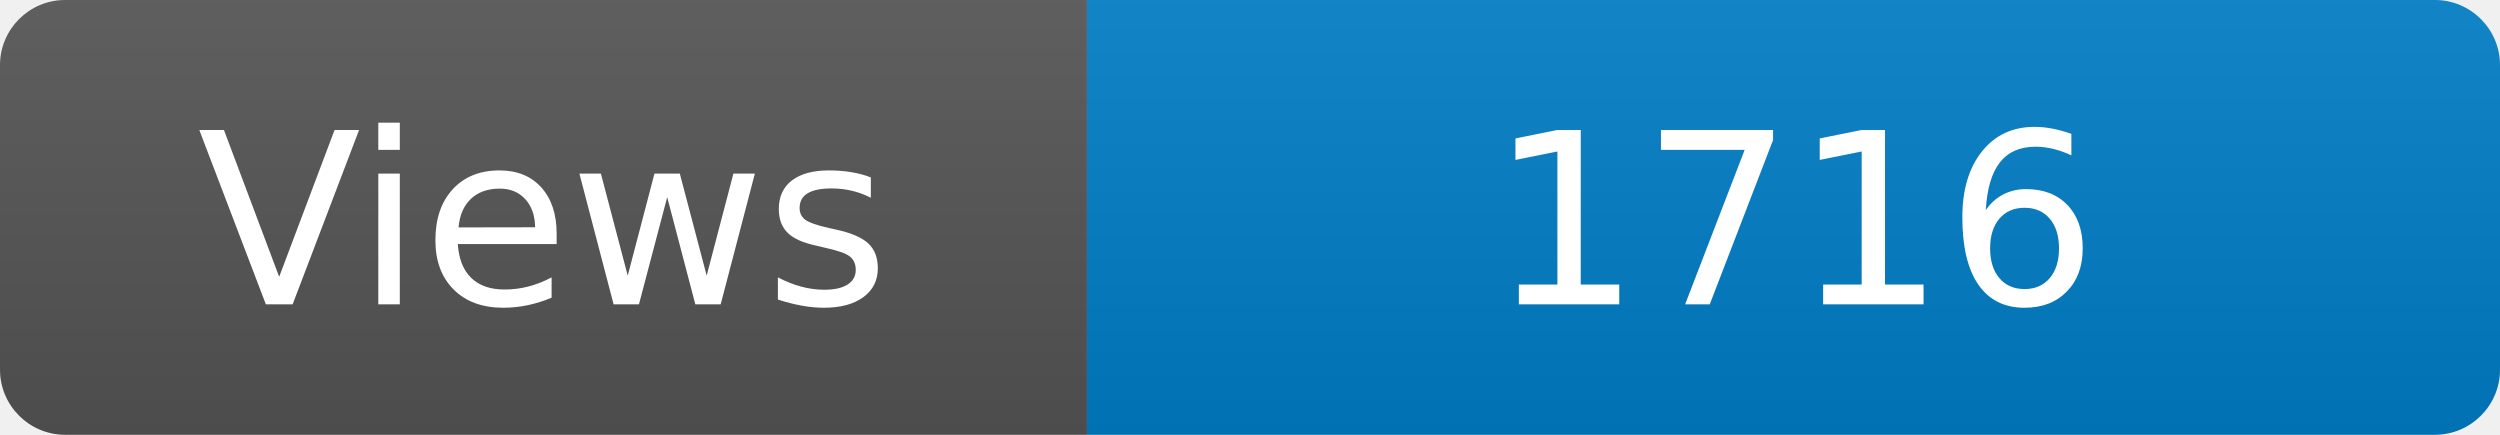
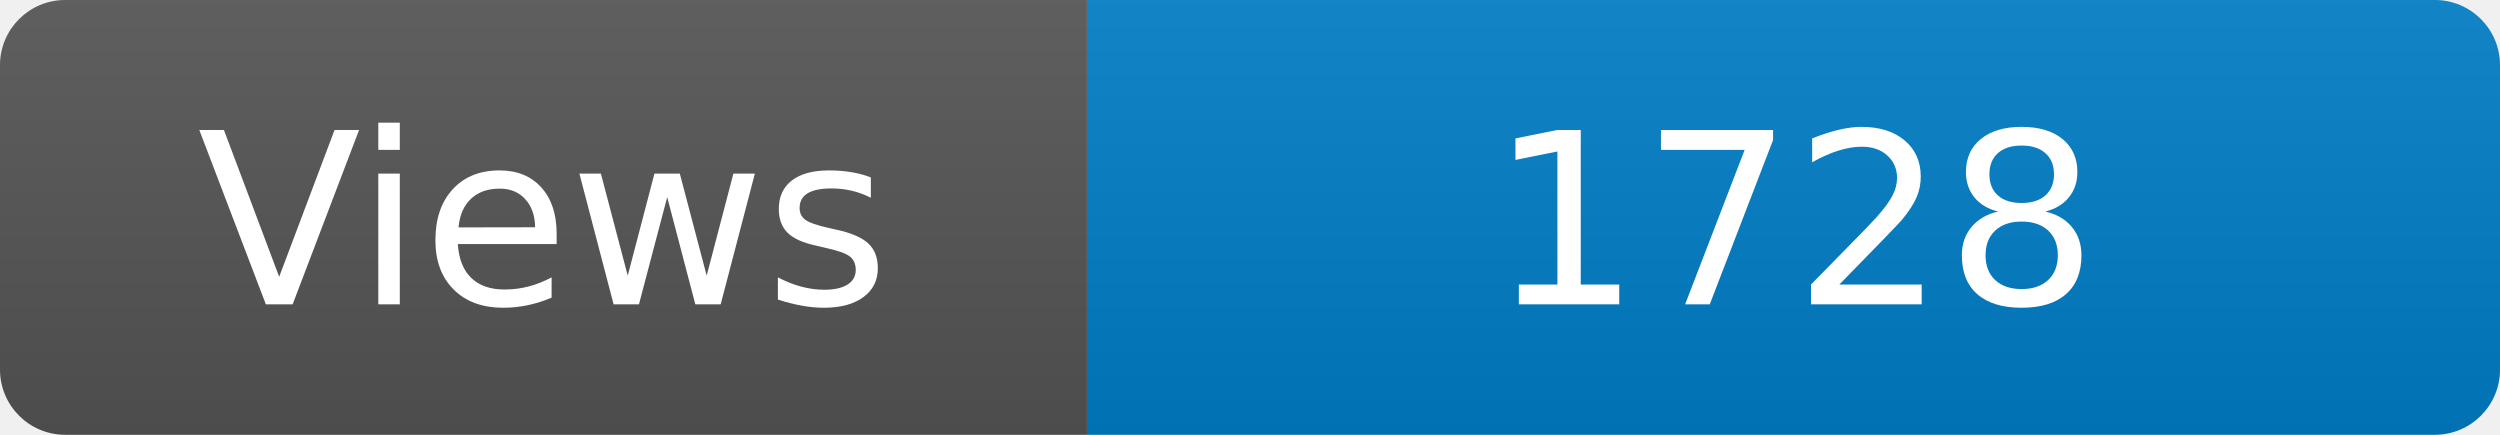
<svg xmlns="http://www.w3.org/2000/svg" width="115" height="20" role="img" aria-label="Maintained?: yes">
  <linearGradient id="s" x2="0" y2="100%">
    <stop offset="0" stop-color="#bbb" stop-opacity=".1" />
    <stop offset="1" stop-opacity=".1" />
  </linearGradient>
  <clipPath id="r">
    <rect width="115" height="20" rx="3" fill="#fff" />
  </clipPath>
  <g clip-path="url(#r)">
    <rect width="50" height="20" fill="#555" />
    <rect x="50" width="160" height="20" fill="#007ec6" />
    <rect width="115" height="20" fill="url(#s)" />
  </g>
  <g fill="#fff" text-anchor="middle" font-family="Verdana,Geneva,DejaVu Sans,sans-serif" font-size="110">
    <text x="250" y="140" transform="scale(.1)" fill="#fff">Views</text>
-     <text x="825" y="140" transform="scale(.1)" fill="#fff">1716</text>
+     <text x="825" y="140" transform="scale(.1)" fill="#fff">1728</text>
  </g>
</svg>
